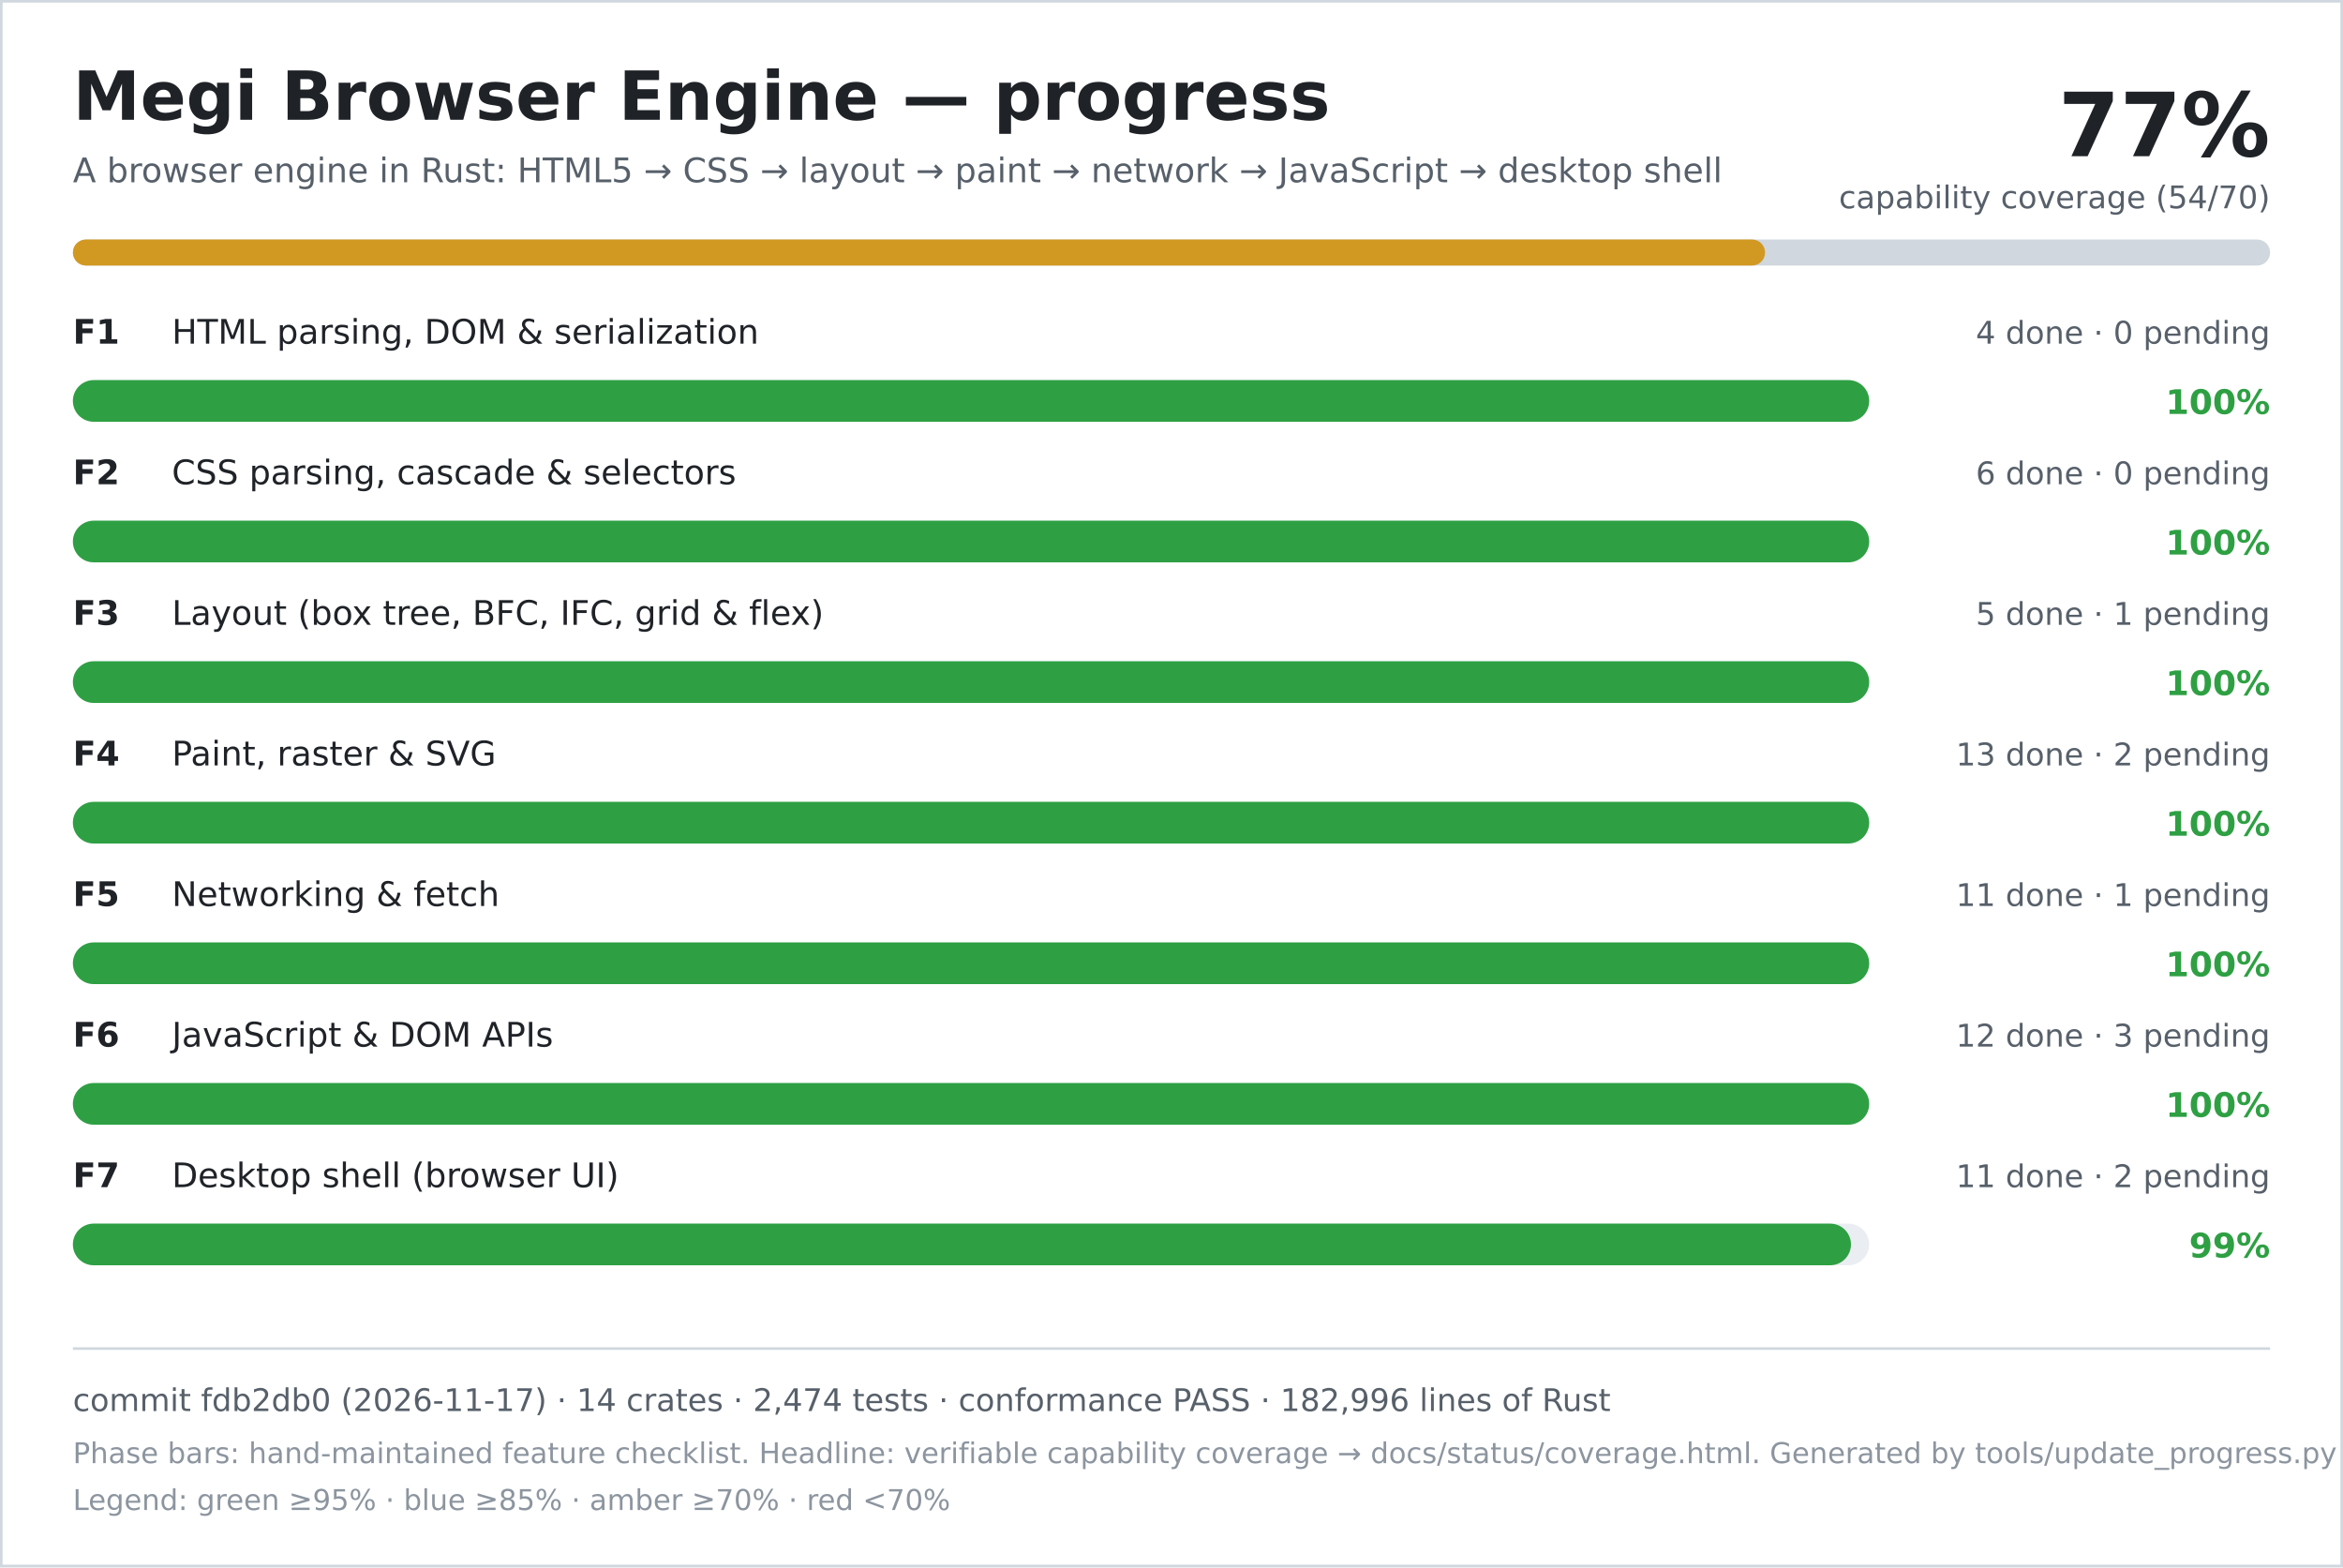
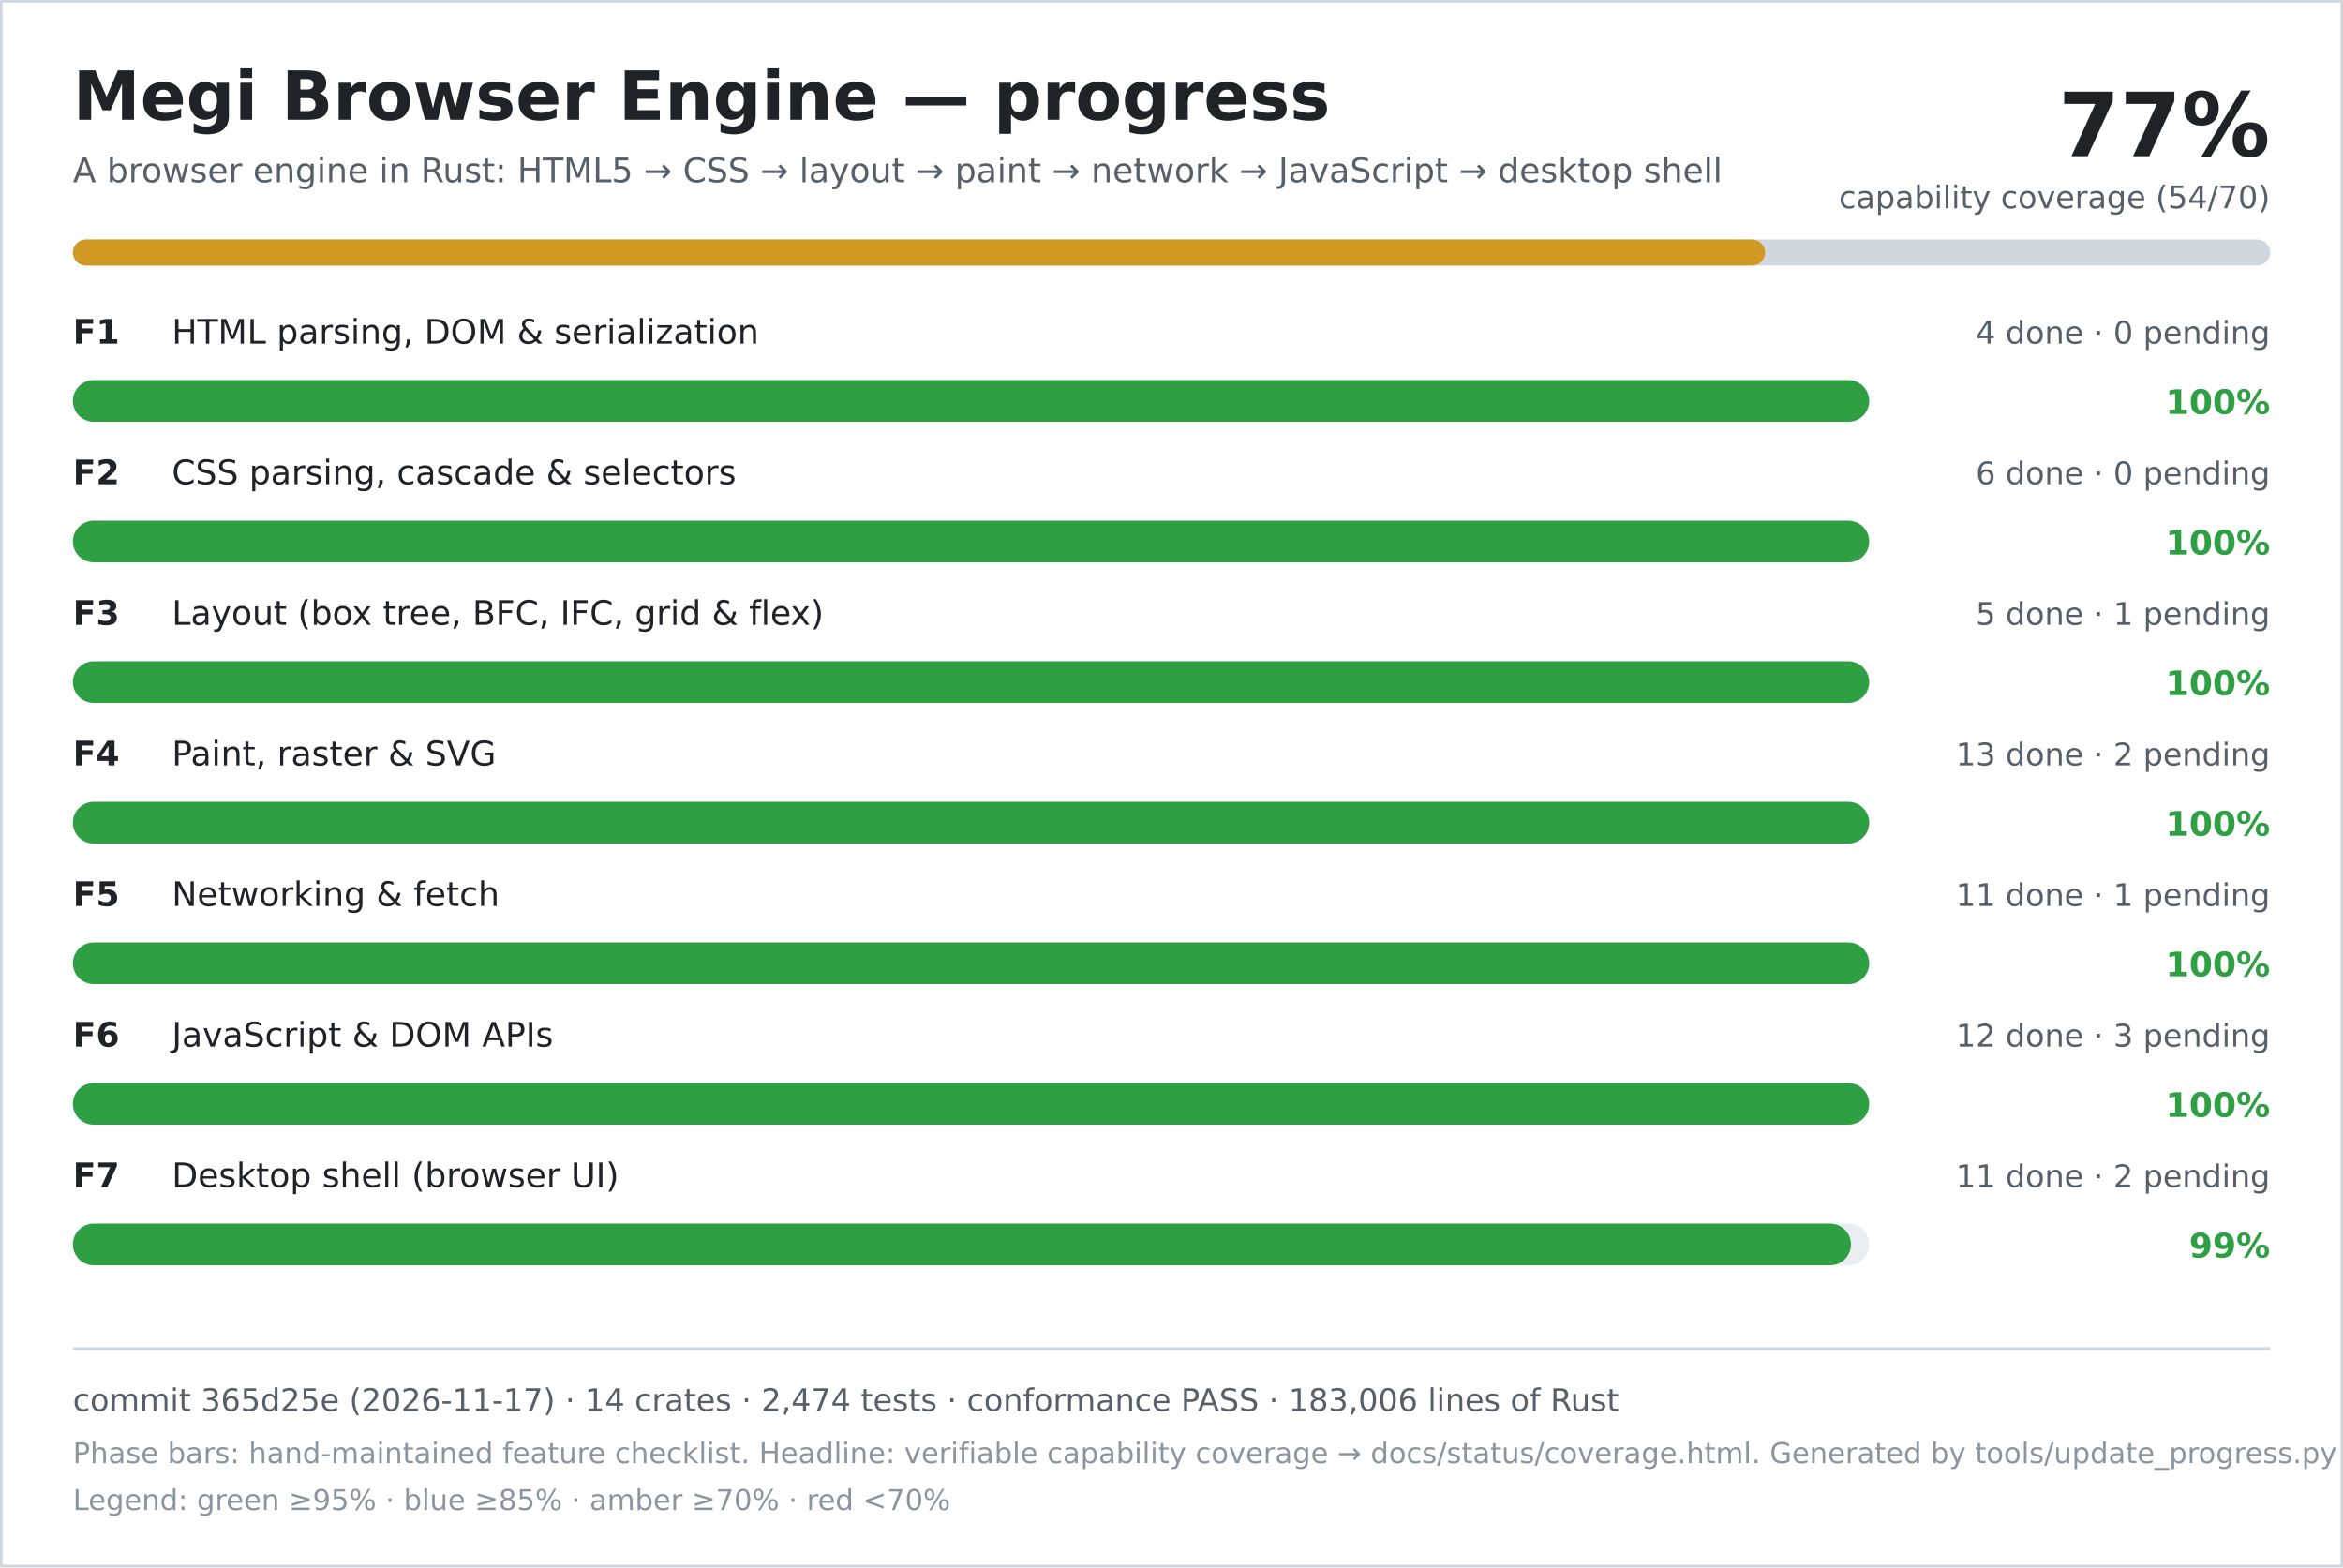
<svg xmlns="http://www.w3.org/2000/svg" width="900" height="602" viewBox="0 0 900 602" role="img" aria-labelledby="title desc">
  <rect width="900" height="602" fill="#ffffff" />
  <rect x="0.5" y="0.5" width="899" height="601" fill="none" stroke="#d0d7de" />
  <text x="28" y="46" font-family="DejaVu Sans, Verdana, sans-serif" font-size="26" font-weight="700" fill="#1f2328">Megi Browser Engine — progress</text>
  <text x="28" y="70" font-family="DejaVu Sans, Verdana, sans-serif" font-size="13" fill="#57606a">A browser engine in Rust: HTML5 → CSS → layout → paint → network → JavaScript → desktop shell</text>
  <text x="872" y="60" text-anchor="end" font-family="DejaVu Sans, Verdana, sans-serif" font-size="34" font-weight="700" fill="#1f2328">77%</text>
  <text x="872" y="80" text-anchor="end" font-family="DejaVu Sans, Verdana, sans-serif" font-size="12" fill="#57606a">capability coverage (54/70)</text>
  <rect x="28" y="92" width="844" height="10" rx="5" fill="#d0d7de" />
  <rect x="28" y="92" width="650" height="10" rx="5" fill="#d29922" />
  <text x="28" y="132" font-family="DejaVu Sans, Verdana, sans-serif" font-size="13" font-weight="700" fill="#1f2328">F1</text>
  <text x="66" y="132" font-family="DejaVu Sans, Verdana, sans-serif" font-size="13" fill="#1f2328">HTML parsing, DOM &amp; serialization</text>
  <text x="872" y="132" text-anchor="end" font-family="DejaVu Sans, Verdana, sans-serif" font-size="12" fill="#57606a">4 done · 0 pending</text>
  <rect x="28" y="146" width="690" height="16" rx="8" fill="#eaeef2" />
  <rect x="28" y="146" width="690" height="16" rx="8" fill="#2ea043" />
  <text x="872" y="159" text-anchor="end" font-family="DejaVu Sans, Verdana, sans-serif" font-size="13" font-weight="700" fill="#2ea043">100%</text>
  <text x="28" y="186" font-family="DejaVu Sans, Verdana, sans-serif" font-size="13" font-weight="700" fill="#1f2328">F2</text>
  <text x="66" y="186" font-family="DejaVu Sans, Verdana, sans-serif" font-size="13" fill="#1f2328">CSS parsing, cascade &amp; selectors</text>
  <text x="872" y="186" text-anchor="end" font-family="DejaVu Sans, Verdana, sans-serif" font-size="12" fill="#57606a">6 done · 0 pending</text>
  <rect x="28" y="200" width="690" height="16" rx="8" fill="#eaeef2" />
  <rect x="28" y="200" width="690" height="16" rx="8" fill="#2ea043" />
  <text x="872" y="213" text-anchor="end" font-family="DejaVu Sans, Verdana, sans-serif" font-size="13" font-weight="700" fill="#2ea043">100%</text>
  <text x="28" y="240" font-family="DejaVu Sans, Verdana, sans-serif" font-size="13" font-weight="700" fill="#1f2328">F3</text>
  <text x="66" y="240" font-family="DejaVu Sans, Verdana, sans-serif" font-size="13" fill="#1f2328">Layout (box tree, BFC, IFC, grid &amp; flex)</text>
  <text x="872" y="240" text-anchor="end" font-family="DejaVu Sans, Verdana, sans-serif" font-size="12" fill="#57606a">5 done · 1 pending</text>
  <rect x="28" y="254" width="690" height="16" rx="8" fill="#eaeef2" />
  <rect x="28" y="254" width="690" height="16" rx="8" fill="#2ea043" />
  <text x="872" y="267" text-anchor="end" font-family="DejaVu Sans, Verdana, sans-serif" font-size="13" font-weight="700" fill="#2ea043">100%</text>
  <text x="28" y="294" font-family="DejaVu Sans, Verdana, sans-serif" font-size="13" font-weight="700" fill="#1f2328">F4</text>
  <text x="66" y="294" font-family="DejaVu Sans, Verdana, sans-serif" font-size="13" fill="#1f2328">Paint, raster &amp; SVG</text>
  <text x="872" y="294" text-anchor="end" font-family="DejaVu Sans, Verdana, sans-serif" font-size="12" fill="#57606a">13 done · 2 pending</text>
  <rect x="28" y="308" width="690" height="16" rx="8" fill="#eaeef2" />
  <rect x="28" y="308" width="690" height="16" rx="8" fill="#2ea043" />
  <text x="872" y="321" text-anchor="end" font-family="DejaVu Sans, Verdana, sans-serif" font-size="13" font-weight="700" fill="#2ea043">100%</text>
  <text x="28" y="348" font-family="DejaVu Sans, Verdana, sans-serif" font-size="13" font-weight="700" fill="#1f2328">F5</text>
  <text x="66" y="348" font-family="DejaVu Sans, Verdana, sans-serif" font-size="13" fill="#1f2328">Networking &amp; fetch</text>
  <text x="872" y="348" text-anchor="end" font-family="DejaVu Sans, Verdana, sans-serif" font-size="12" fill="#57606a">11 done · 1 pending</text>
  <rect x="28" y="362" width="690" height="16" rx="8" fill="#eaeef2" />
  <rect x="28" y="362" width="690" height="16" rx="8" fill="#2ea043" />
  <text x="872" y="375" text-anchor="end" font-family="DejaVu Sans, Verdana, sans-serif" font-size="13" font-weight="700" fill="#2ea043">100%</text>
  <text x="28" y="402" font-family="DejaVu Sans, Verdana, sans-serif" font-size="13" font-weight="700" fill="#1f2328">F6</text>
  <text x="66" y="402" font-family="DejaVu Sans, Verdana, sans-serif" font-size="13" fill="#1f2328">JavaScript &amp; DOM APIs</text>
  <text x="872" y="402" text-anchor="end" font-family="DejaVu Sans, Verdana, sans-serif" font-size="12" fill="#57606a">12 done · 3 pending</text>
  <rect x="28" y="416" width="690" height="16" rx="8" fill="#eaeef2" />
  <rect x="28" y="416" width="690" height="16" rx="8" fill="#2ea043" />
  <text x="872" y="429" text-anchor="end" font-family="DejaVu Sans, Verdana, sans-serif" font-size="13" font-weight="700" fill="#2ea043">100%</text>
  <text x="28" y="456" font-family="DejaVu Sans, Verdana, sans-serif" font-size="13" font-weight="700" fill="#1f2328">F7</text>
  <text x="66" y="456" font-family="DejaVu Sans, Verdana, sans-serif" font-size="13" fill="#1f2328">Desktop shell (browser UI)</text>
  <text x="872" y="456" text-anchor="end" font-family="DejaVu Sans, Verdana, sans-serif" font-size="12" fill="#57606a">11 done · 2 pending</text>
  <rect x="28" y="470" width="690" height="16" rx="8" fill="#eaeef2" />
  <rect x="28" y="470" width="683" height="16" rx="8" fill="#2ea043" />
  <text x="872" y="483" text-anchor="end" font-family="DejaVu Sans, Verdana, sans-serif" font-size="13" font-weight="700" fill="#2ea043">99%</text>
  <line x1="28" y1="518" x2="872" y2="518" stroke="#d0d7de" />
-   <text x="28" y="542" font-family="DejaVu Sans, Verdana, sans-serif" font-size="12" fill="#57606a">commit fdb2db0 (2026-11-17) · 14 crates · 2,474 tests · conformance PASS · 182,996 lines of Rust</text>
+   <text x="28" y="542" font-family="DejaVu Sans, Verdana, sans-serif" font-size="12" fill="#57606a">commit 365d25e (2026-11-17) · 14 crates · 2,474 tests · conformance PASS · 183,006 lines of Rust</text>
  <text x="28" y="562" font-family="DejaVu Sans, Verdana, sans-serif" font-size="11" fill="#8c959f">Phase bars: hand-maintained feature checklist. Headline: verifiable capability coverage → docs/status/coverage.html. Generated by tools/update_progress.py — do not edit.</text>
  <text x="28" y="580" font-family="DejaVu Sans, Verdana, sans-serif" font-size="11" fill="#8c959f">Legend: green ≥95% · blue ≥85% · amber ≥70% · red &lt;70%</text>
</svg>
